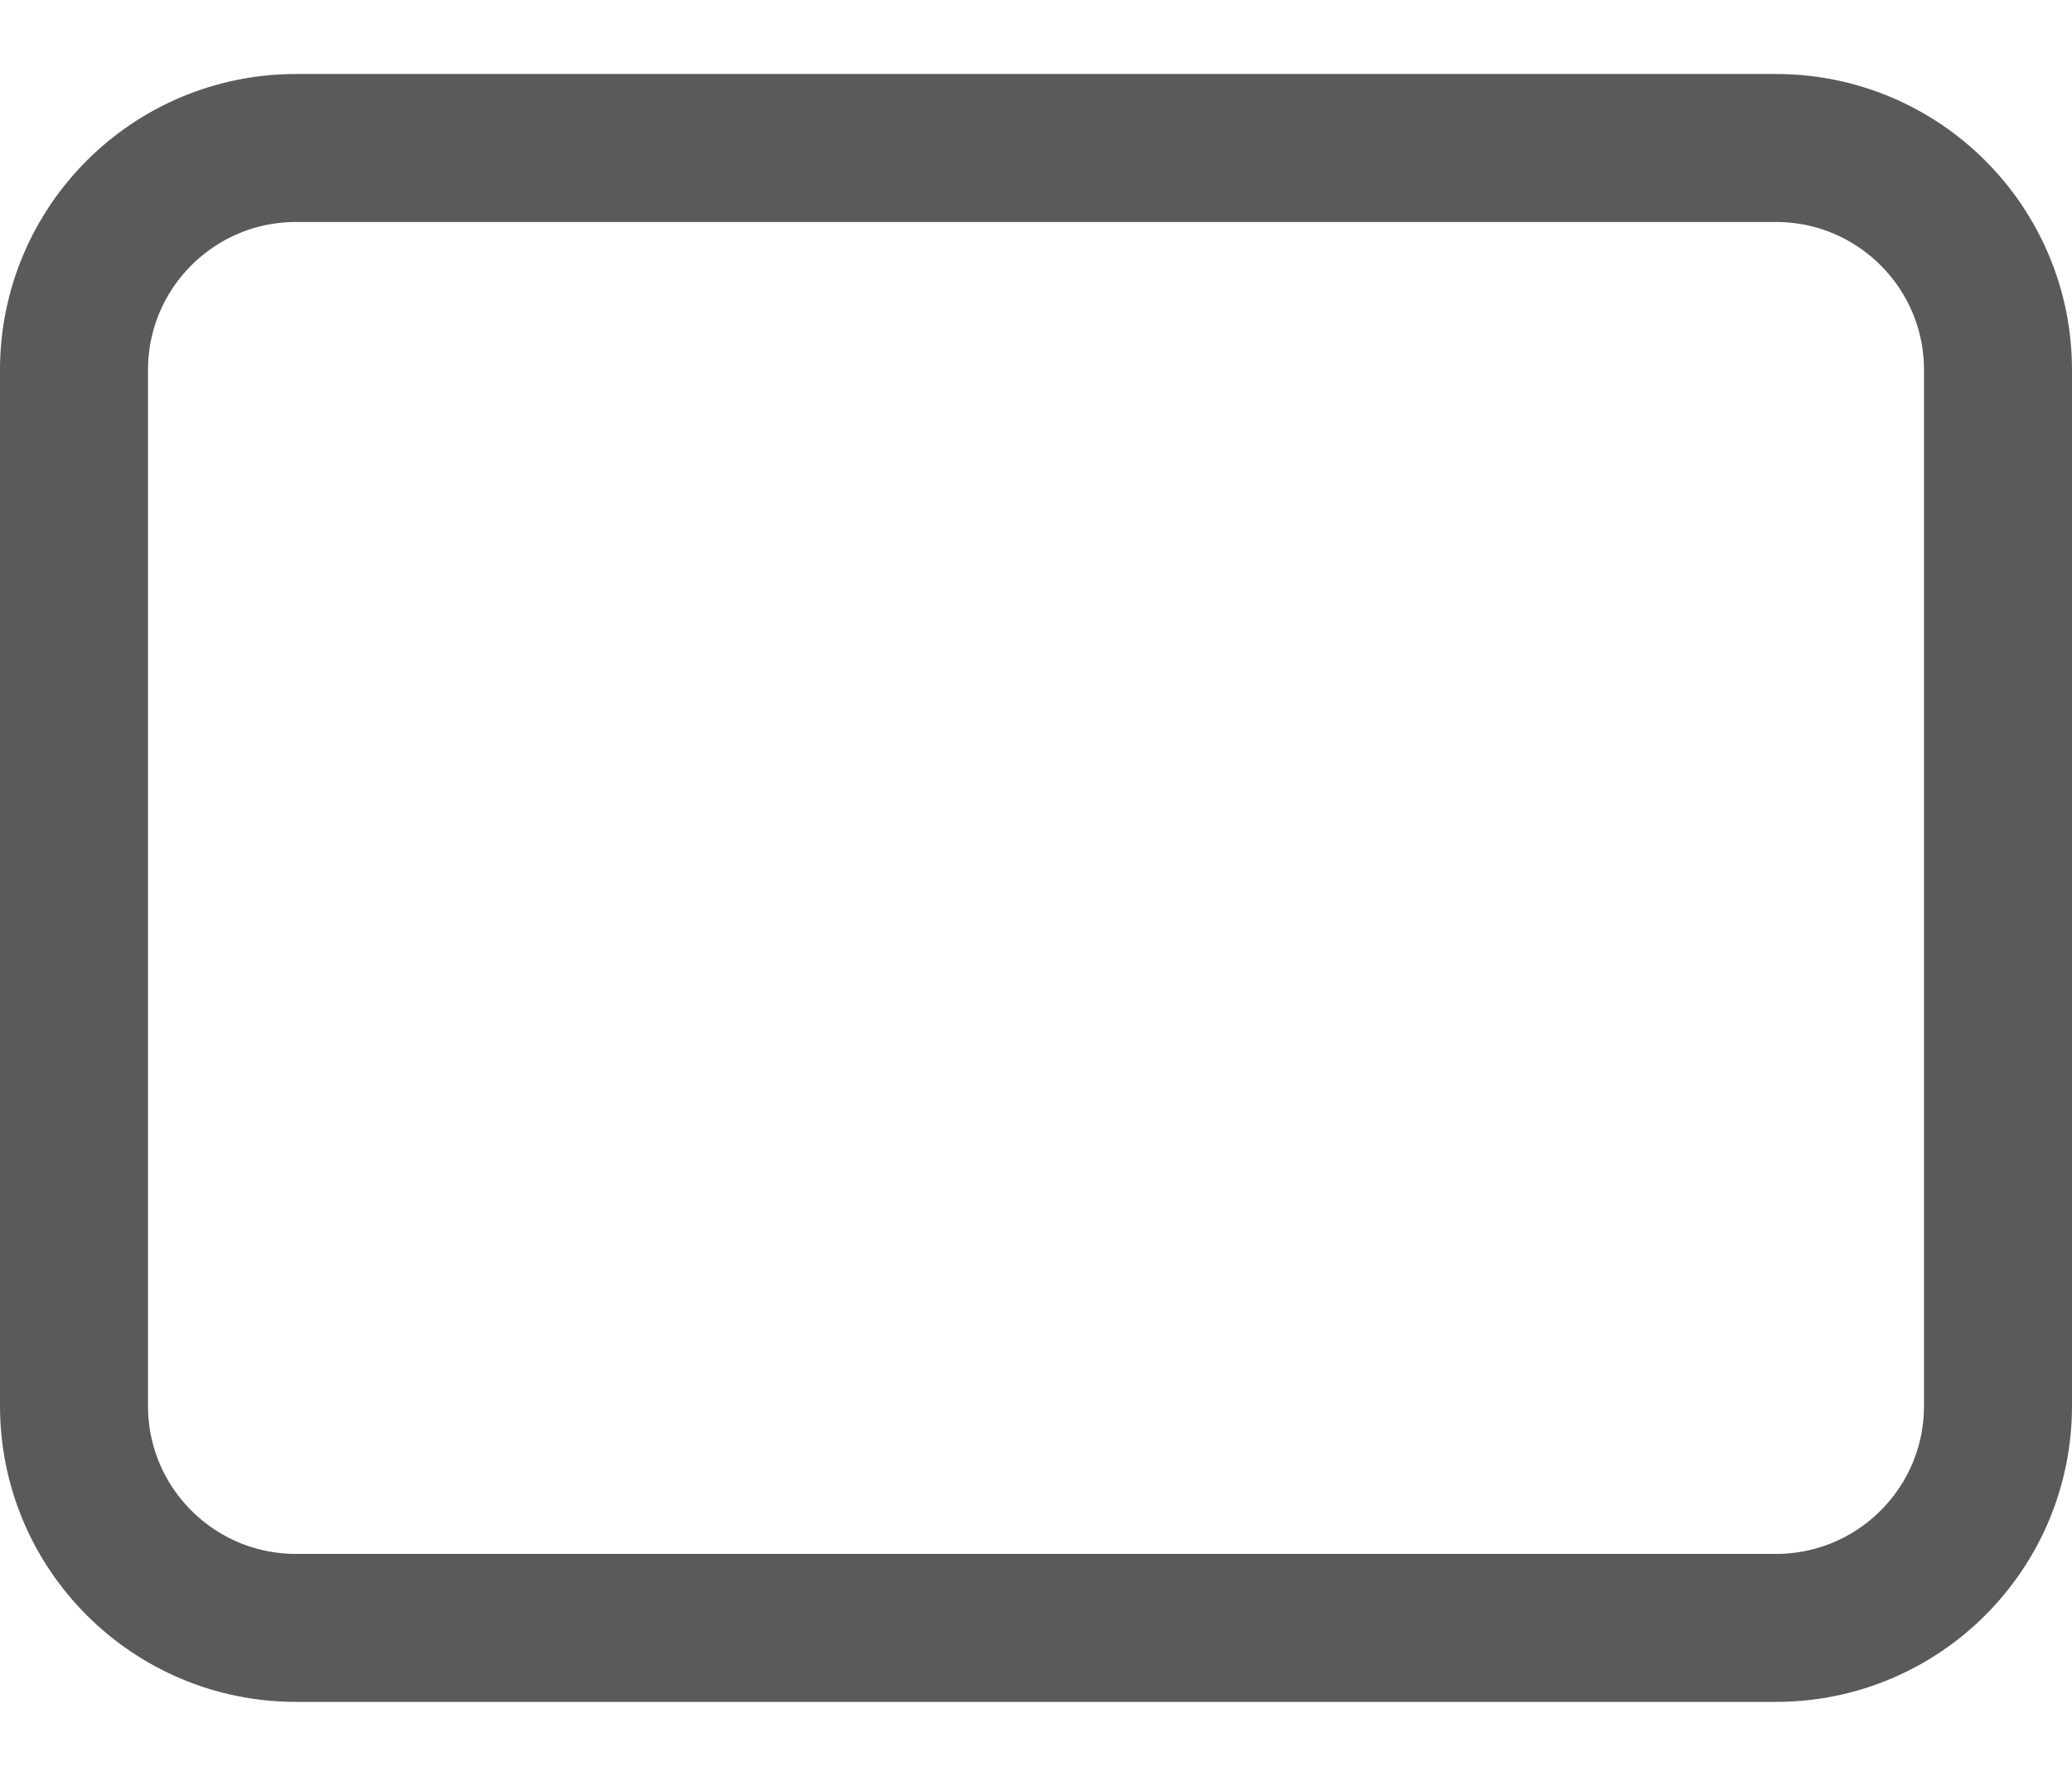
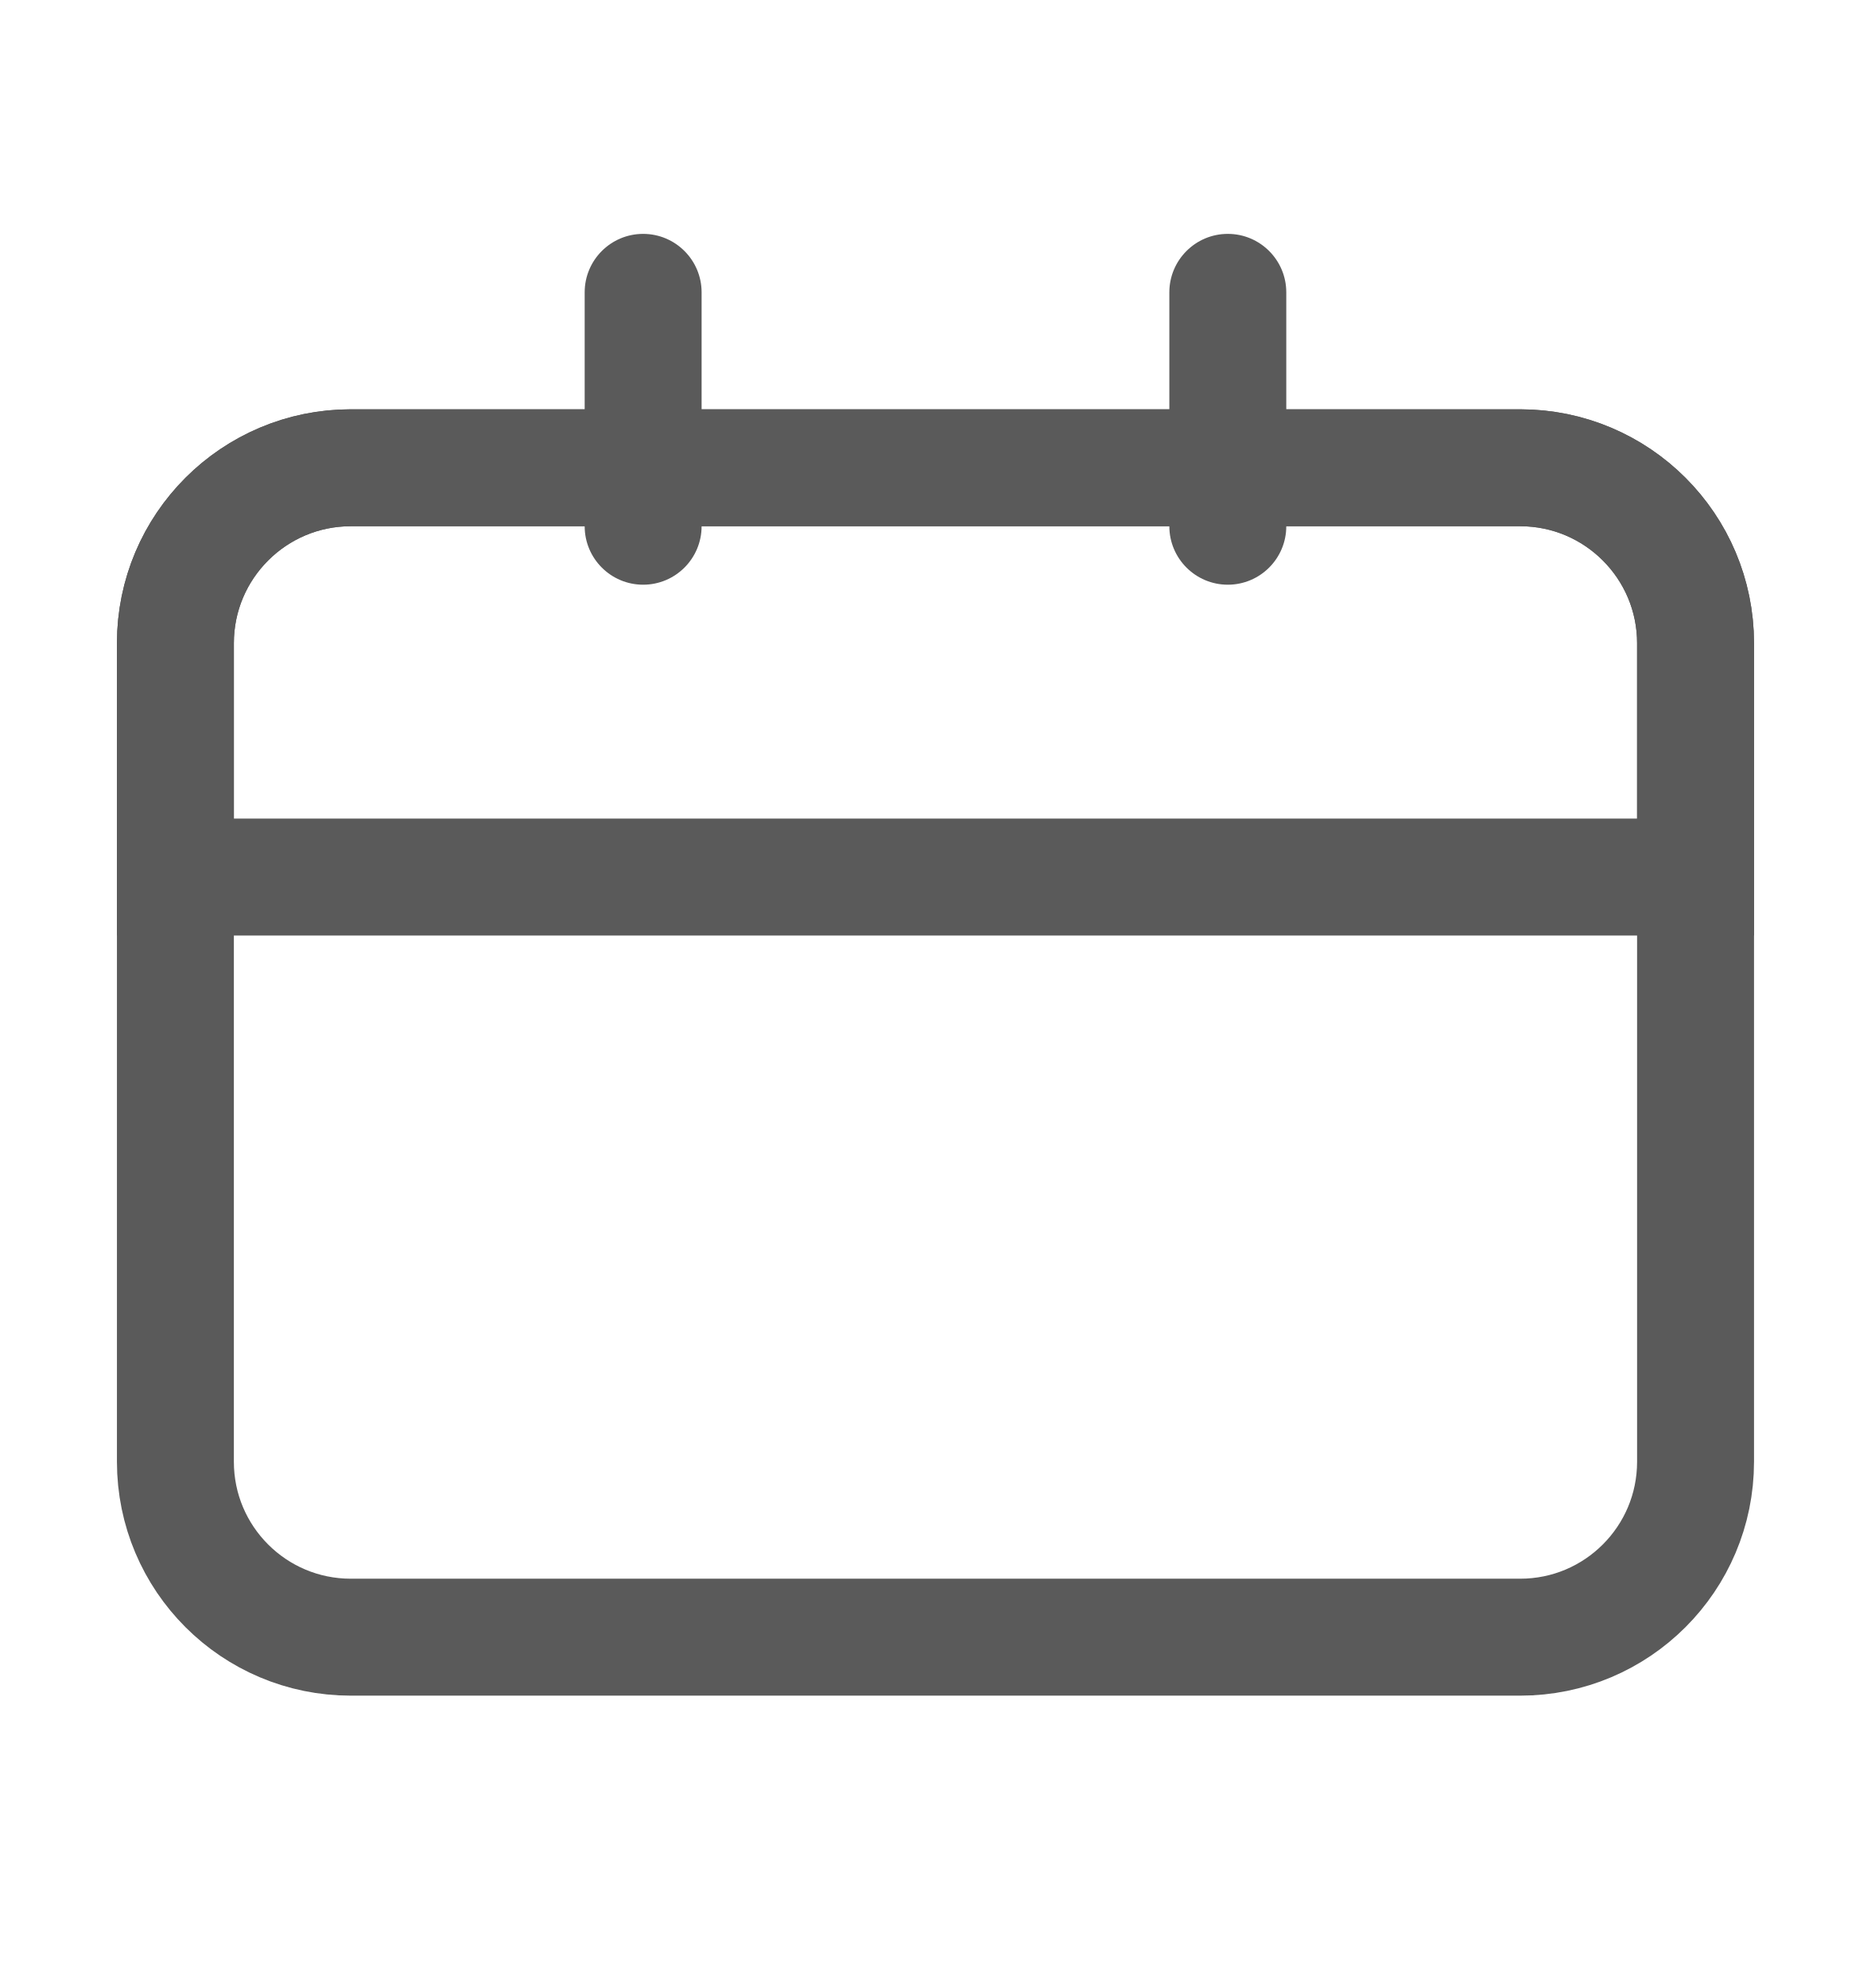
- <svg xmlns="http://www.w3.org/2000/svg" width="14" height="12" viewBox="0 0 14 12" fill="none">
-   <rect x="0.5" y="1" width="13" height="10" rx="1.5" stroke="#5A5A5A" />
+ <svg xmlns="http://www.w3.org/2000/svg" width="16" height="17" viewBox="0 0 16 17" fill="none">
+   <rect x="1.5" y="4" width="13" height="10" rx="1.5" stroke="#5A5A5A" />
+   <path fill-rule="evenodd" clip-rule="evenodd" d="M5.5 2C5.776 2 6 2.224 6 2.5L6 4.5C6 4.776 5.776 5 5.5 5C5.224 5 5 4.776 5 4.5L5 2.5C5 2.224 5.224 2 5.5 2Z" fill="#5A5A5A" />
+   <path fill-rule="evenodd" clip-rule="evenodd" d="M10.5 2C10.776 2 11 2.224 11 2.5L11 4.5C11 4.776 10.776 5 10.5 5C10.224 5 10 4.776 10 4.5L10 2.5C10 2.224 10.224 2 10.5 2Z" fill="#5A5A5A" />
+   <path d="M1.5 5.5C1.5 4.672 2.172 4 3 4H13C13.828 4 14.5 4.672 14.5 5.5V7.5H1.5V5.5Z" stroke="#5A5A5A" />
</svg>
